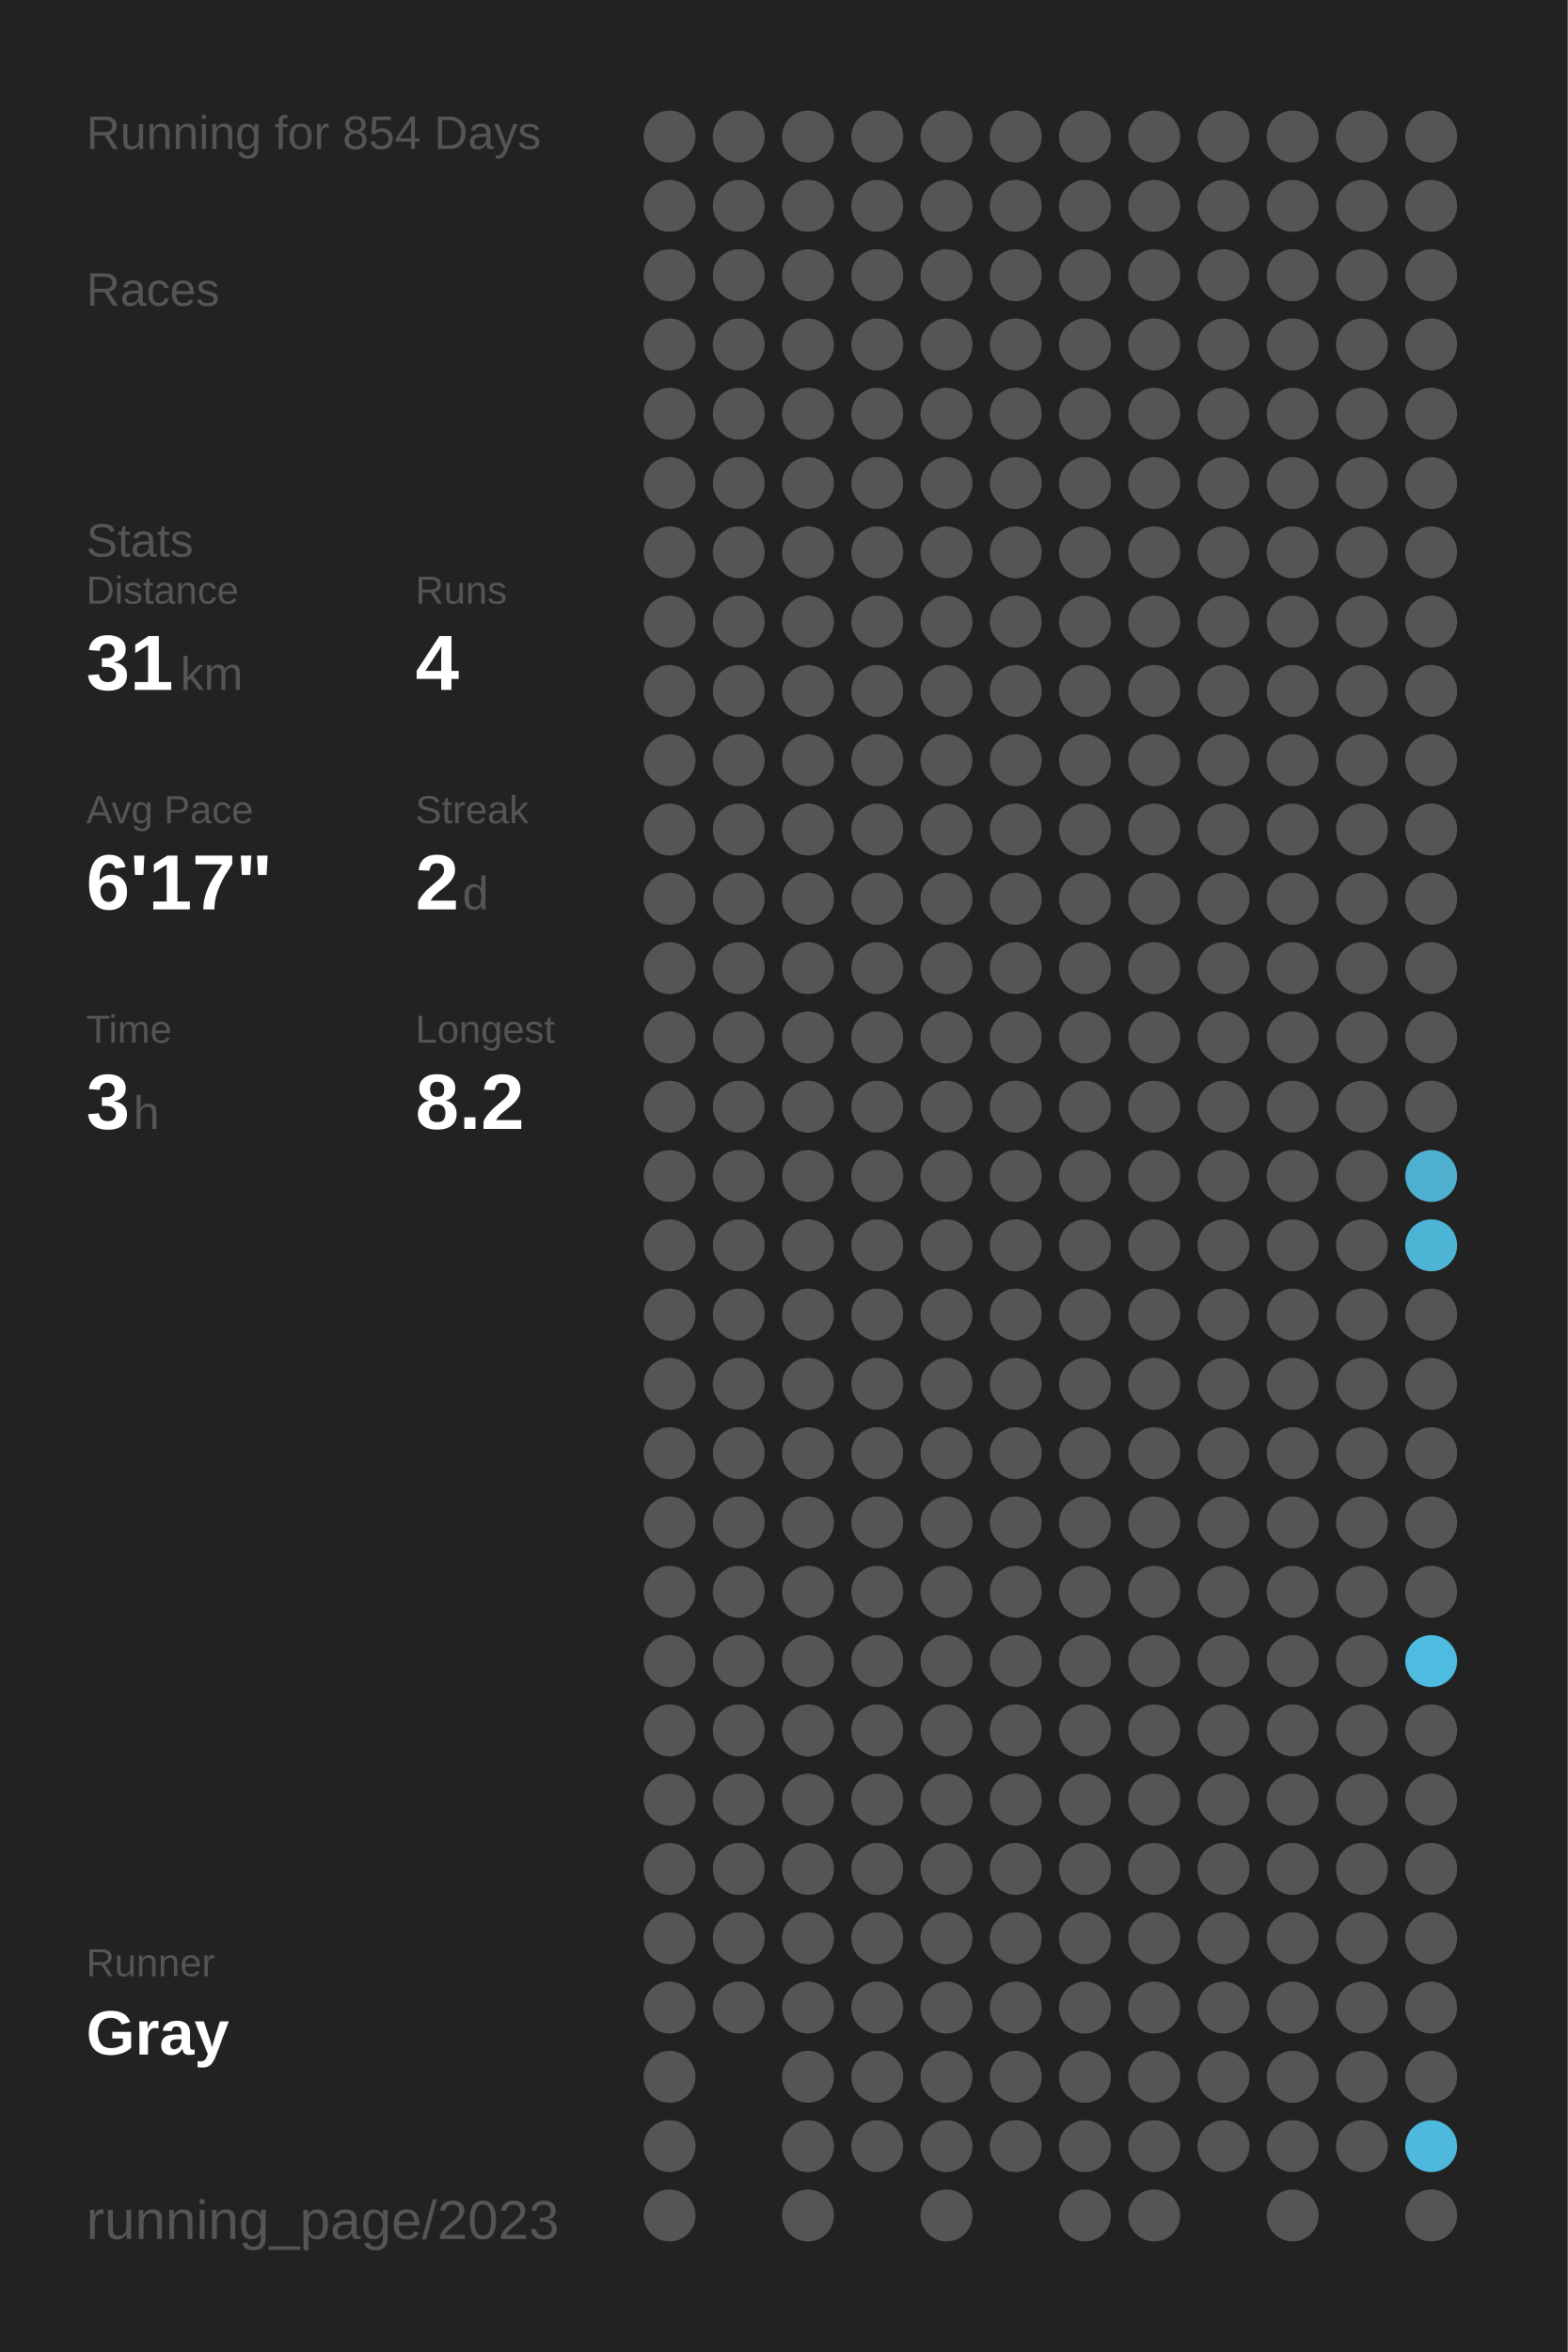
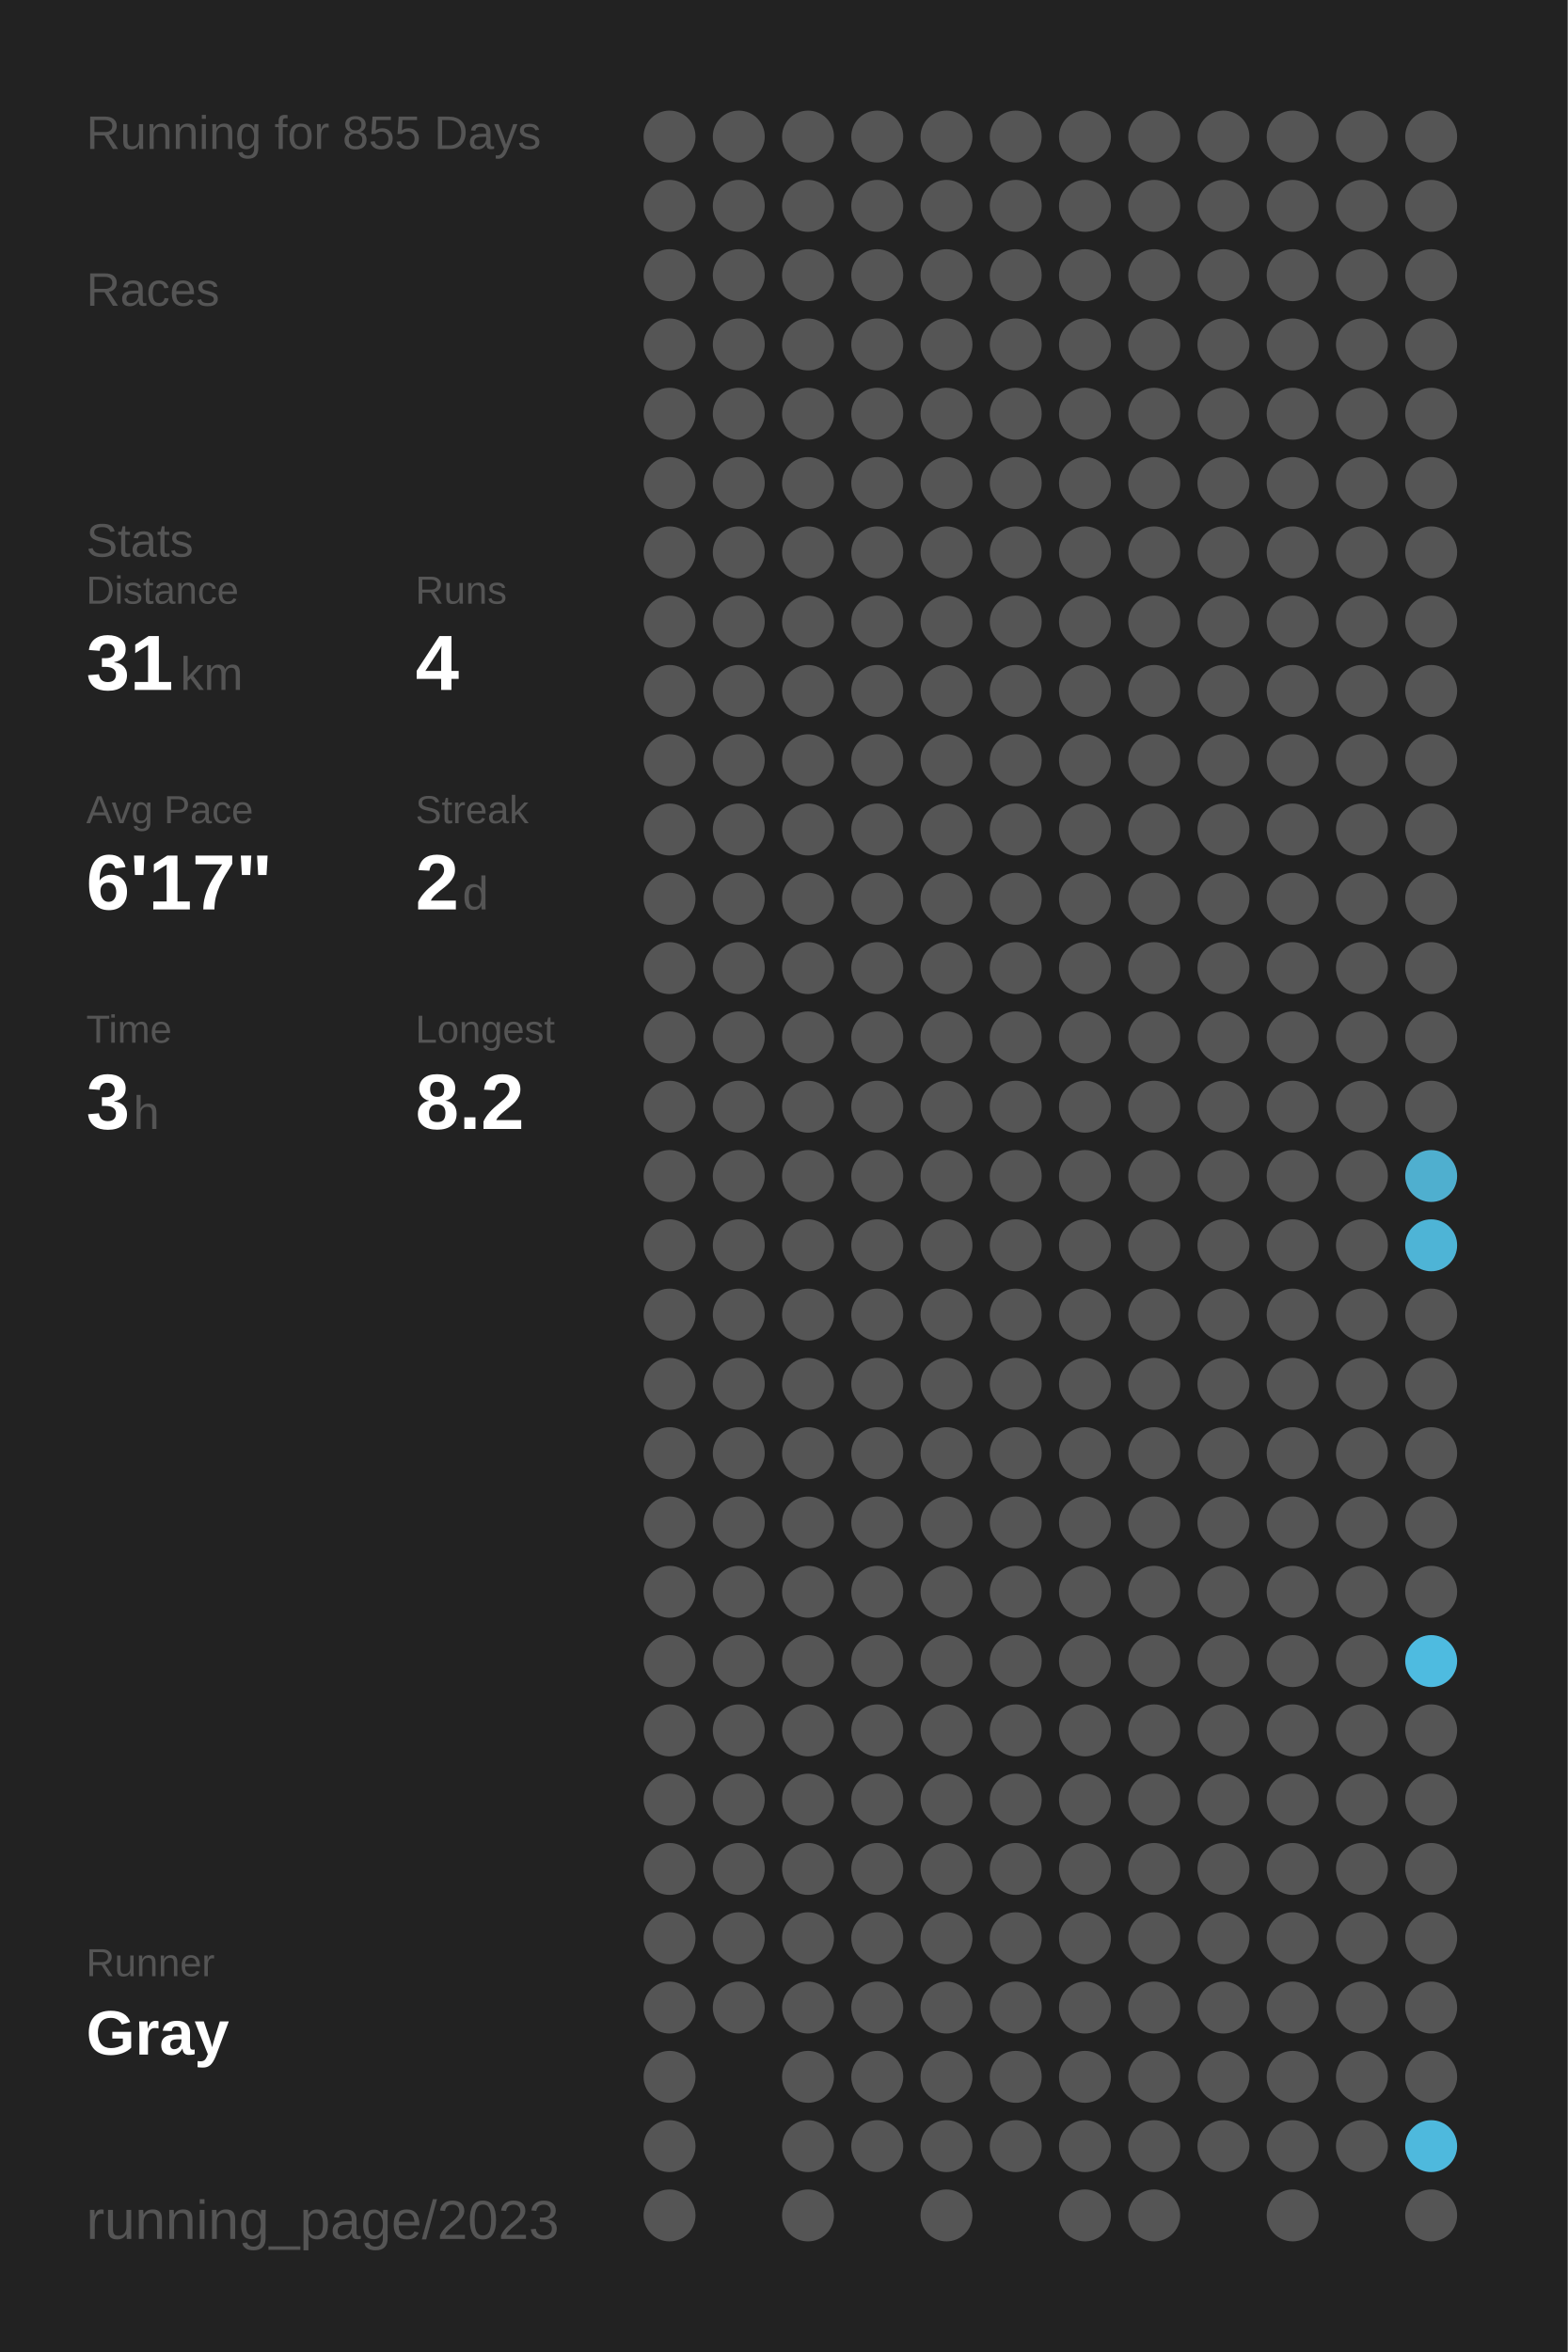
<svg xmlns="http://www.w3.org/2000/svg" baseProfile="full" height="300mm" version="1.1" viewBox="0,0,200,300" width="200mm">
  <defs />
  <rect fill="#222222" height="300" width="200" x="0" y="0" />
-   <text fill="#555555" style="font-size:6px; font-family:Arial;" x="11" y="19">Running for 854 Days</text>
+   <text fill="#555555" style="font-size:6px; font-family:Arial;" x="11" y="19">Running for 855 Days</text>
  <text fill="#555555" style="font-size:6px; font-family:Arial;" x="11" y="39">Races</text>
  <text fill="#555555" style="font-size:6px; font-family:Arial;" x="11" y="71">Stats</text>
  <text fill="#555555" style="font-size:5px; font-family:Arial;" x="11" y="77">Distance</text>
  <text fill="#FFFFFF" style="font-size:10px; font-family:Arial; font-weight:bold;" x="11" y="88">31</text>
  <text fill="#555555" style="font-size:6px; font-family:Arial;" x="23" y="88">km</text>
  <text fill="#555555" style="font-size:5px; font-family:Arial;" x="53" y="77">Runs</text>
  <text fill="#FFFFFF" style="font-size:10px; font-family:Arial; font-weight:bold;" x="53" y="88">4</text>
  <text fill="#555555" style="font-size:5px; font-family:Arial;" x="11" y="105">Avg Pace</text>
  <text fill="#FFFFFF" style="font-size:10px; font-family:Arial; font-weight:bold;" x="11" y="116">6'17"</text>
  <text fill="#555555" style="font-size:5px; font-family:Arial;" x="53" y="105">Streak</text>
  <text fill="#FFFFFF" style="font-size:10px; font-family:Arial; font-weight:bold;" x="53" y="116">2</text>
  <text fill="#555555" style="font-size:6px; font-family:Arial;" x="59" y="116">d</text>
  <text fill="#555555" style="font-size:5px; font-family:Arial;" x="11" y="133">Time</text>
  <text fill="#FFFFFF" style="font-size:10px; font-family:Arial; font-weight:bold;" x="11" y="144">3</text>
  <text fill="#555555" style="font-size:6px; font-family:Arial;" x="17" y="144">h</text>
  <text fill="#555555" style="font-size:5px; font-family:Arial;" x="53" y="133">Longest</text>
  <text fill="#FFFFFF" style="font-size:10px; font-family:Arial; font-weight:bold;" x="53" y="144">8.2</text>
  <text fill="#555555" style="font-size:5px; font-family:Arial;" x="11" y="252.065">Runner</text>
  <text fill="#FFFFFF" style="font-size:8px; font-family:Arial; font-weight:bold;" x="11" y="262.065">Gray</text>
  <text fill="#555555" style="font-size:7px; font-family:Arial;" x="11" y="285.581">running_page/2023</text>
  <circle cx="85.417" cy="17.419" fill="#555555" r="3.312" />
  <circle cx="85.417" cy="26.258" fill="#555555" r="3.312" />
  <circle cx="85.417" cy="35.097" fill="#555555" r="3.312" />
  <circle cx="85.417" cy="43.935" fill="#555555" r="3.312" />
  <circle cx="85.417" cy="52.774" fill="#555555" r="3.312" />
  <circle cx="85.417" cy="61.613" fill="#555555" r="3.312" />
  <circle cx="85.417" cy="70.452" fill="#555555" r="3.312" />
  <circle cx="85.417" cy="79.29" fill="#555555" r="3.312" />
  <circle cx="85.417" cy="88.129" fill="#555555" r="3.312" />
  <circle cx="85.417" cy="96.968" fill="#555555" r="3.312" />
  <circle cx="85.417" cy="105.806" fill="#555555" r="3.312" />
  <circle cx="85.417" cy="114.645" fill="#555555" r="3.312" />
  <circle cx="85.417" cy="123.484" fill="#555555" r="3.312" />
  <circle cx="85.417" cy="132.323" fill="#555555" r="3.312" />
  <circle cx="85.417" cy="141.161" fill="#555555" r="3.312" />
  <circle cx="85.417" cy="150" fill="#555555" r="3.312" />
  <circle cx="85.417" cy="158.839" fill="#555555" r="3.312" />
  <circle cx="85.417" cy="167.677" fill="#555555" r="3.312" />
  <circle cx="85.417" cy="176.516" fill="#555555" r="3.312" />
  <circle cx="85.417" cy="185.355" fill="#555555" r="3.312" />
  <circle cx="85.417" cy="194.194" fill="#555555" r="3.312" />
  <circle cx="85.417" cy="203.032" fill="#555555" r="3.312" />
  <circle cx="85.417" cy="211.871" fill="#555555" r="3.312" />
  <circle cx="85.417" cy="220.71" fill="#555555" r="3.312" />
  <circle cx="85.417" cy="229.548" fill="#555555" r="3.312" />
  <circle cx="85.417" cy="238.387" fill="#555555" r="3.312" />
  <circle cx="85.417" cy="247.226" fill="#555555" r="3.312" />
  <circle cx="85.417" cy="256.065" fill="#555555" r="3.312" />
  <circle cx="85.417" cy="264.903" fill="#555555" r="3.312" />
  <circle cx="85.417" cy="273.742" fill="#555555" r="3.312" />
  <circle cx="85.417" cy="282.581" fill="#555555" r="3.312" />
  <circle cx="94.25" cy="17.419" fill="#555555" r="3.312" />
  <circle cx="94.25" cy="26.258" fill="#555555" r="3.312" />
  <circle cx="94.25" cy="35.097" fill="#555555" r="3.312" />
  <circle cx="94.25" cy="43.935" fill="#555555" r="3.312" />
  <circle cx="94.25" cy="52.774" fill="#555555" r="3.312" />
  <circle cx="94.25" cy="61.613" fill="#555555" r="3.312" />
  <circle cx="94.25" cy="70.452" fill="#555555" r="3.312" />
  <circle cx="94.25" cy="79.29" fill="#555555" r="3.312" />
  <circle cx="94.25" cy="88.129" fill="#555555" r="3.312" />
  <circle cx="94.25" cy="96.968" fill="#555555" r="3.312" />
  <circle cx="94.25" cy="105.806" fill="#555555" r="3.312" />
  <circle cx="94.25" cy="114.645" fill="#555555" r="3.312" />
  <circle cx="94.25" cy="123.484" fill="#555555" r="3.312" />
  <circle cx="94.25" cy="132.323" fill="#555555" r="3.312" />
  <circle cx="94.25" cy="141.161" fill="#555555" r="3.312" />
  <circle cx="94.25" cy="150" fill="#555555" r="3.312" />
  <circle cx="94.25" cy="158.839" fill="#555555" r="3.312" />
  <circle cx="94.25" cy="167.677" fill="#555555" r="3.312" />
  <circle cx="94.25" cy="176.516" fill="#555555" r="3.312" />
  <circle cx="94.25" cy="185.355" fill="#555555" r="3.312" />
  <circle cx="94.25" cy="194.194" fill="#555555" r="3.312" />
  <circle cx="94.25" cy="203.032" fill="#555555" r="3.312" />
  <circle cx="94.25" cy="211.871" fill="#555555" r="3.312" />
  <circle cx="94.25" cy="220.71" fill="#555555" r="3.312" />
  <circle cx="94.25" cy="229.548" fill="#555555" r="3.312" />
  <circle cx="94.25" cy="238.387" fill="#555555" r="3.312" />
  <circle cx="94.25" cy="247.226" fill="#555555" r="3.312" />
  <circle cx="94.25" cy="256.065" fill="#555555" r="3.312" />
  <circle cx="103.083" cy="17.419" fill="#555555" r="3.312" />
  <circle cx="103.083" cy="26.258" fill="#555555" r="3.312" />
  <circle cx="103.083" cy="35.097" fill="#555555" r="3.312" />
  <circle cx="103.083" cy="43.935" fill="#555555" r="3.312" />
  <circle cx="103.083" cy="52.774" fill="#555555" r="3.312" />
  <circle cx="103.083" cy="61.613" fill="#555555" r="3.312" />
  <circle cx="103.083" cy="70.452" fill="#555555" r="3.312" />
  <circle cx="103.083" cy="79.29" fill="#555555" r="3.312" />
  <circle cx="103.083" cy="88.129" fill="#555555" r="3.312" />
  <circle cx="103.083" cy="96.968" fill="#555555" r="3.312" />
  <circle cx="103.083" cy="105.806" fill="#555555" r="3.312" />
  <circle cx="103.083" cy="114.645" fill="#555555" r="3.312" />
  <circle cx="103.083" cy="123.484" fill="#555555" r="3.312" />
  <circle cx="103.083" cy="132.323" fill="#555555" r="3.312" />
  <circle cx="103.083" cy="141.161" fill="#555555" r="3.312" />
  <circle cx="103.083" cy="150" fill="#555555" r="3.312" />
  <circle cx="103.083" cy="158.839" fill="#555555" r="3.312" />
  <circle cx="103.083" cy="167.677" fill="#555555" r="3.312" />
  <circle cx="103.083" cy="176.516" fill="#555555" r="3.312" />
  <circle cx="103.083" cy="185.355" fill="#555555" r="3.312" />
  <circle cx="103.083" cy="194.194" fill="#555555" r="3.312" />
  <circle cx="103.083" cy="203.032" fill="#555555" r="3.312" />
  <circle cx="103.083" cy="211.871" fill="#555555" r="3.312" />
  <circle cx="103.083" cy="220.71" fill="#555555" r="3.312" />
  <circle cx="103.083" cy="229.548" fill="#555555" r="3.312" />
  <circle cx="103.083" cy="238.387" fill="#555555" r="3.312" />
  <circle cx="103.083" cy="247.226" fill="#555555" r="3.312" />
  <circle cx="103.083" cy="256.065" fill="#555555" r="3.312" />
  <circle cx="103.083" cy="264.903" fill="#555555" r="3.312" />
  <circle cx="103.083" cy="273.742" fill="#555555" r="3.312" />
  <circle cx="103.083" cy="282.581" fill="#555555" r="3.312" />
  <circle cx="111.917" cy="17.419" fill="#555555" r="3.312" />
  <circle cx="111.917" cy="26.258" fill="#555555" r="3.312" />
  <circle cx="111.917" cy="35.097" fill="#555555" r="3.312" />
  <circle cx="111.917" cy="43.935" fill="#555555" r="3.312" />
  <circle cx="111.917" cy="52.774" fill="#555555" r="3.312" />
  <circle cx="111.917" cy="61.613" fill="#555555" r="3.312" />
  <circle cx="111.917" cy="70.452" fill="#555555" r="3.312" />
  <circle cx="111.917" cy="79.29" fill="#555555" r="3.312" />
  <circle cx="111.917" cy="88.129" fill="#555555" r="3.312" />
  <circle cx="111.917" cy="96.968" fill="#555555" r="3.312" />
  <circle cx="111.917" cy="105.806" fill="#555555" r="3.312" />
  <circle cx="111.917" cy="114.645" fill="#555555" r="3.312" />
  <circle cx="111.917" cy="123.484" fill="#555555" r="3.312" />
  <circle cx="111.917" cy="132.323" fill="#555555" r="3.312" />
  <circle cx="111.917" cy="141.161" fill="#555555" r="3.312" />
  <circle cx="111.917" cy="150" fill="#555555" r="3.312" />
  <circle cx="111.917" cy="158.839" fill="#555555" r="3.312" />
  <circle cx="111.917" cy="167.677" fill="#555555" r="3.312" />
  <circle cx="111.917" cy="176.516" fill="#555555" r="3.312" />
  <circle cx="111.917" cy="185.355" fill="#555555" r="3.312" />
  <circle cx="111.917" cy="194.194" fill="#555555" r="3.312" />
  <circle cx="111.917" cy="203.032" fill="#555555" r="3.312" />
  <circle cx="111.917" cy="211.871" fill="#555555" r="3.312" />
  <circle cx="111.917" cy="220.71" fill="#555555" r="3.312" />
  <circle cx="111.917" cy="229.548" fill="#555555" r="3.312" />
  <circle cx="111.917" cy="238.387" fill="#555555" r="3.312" />
  <circle cx="111.917" cy="247.226" fill="#555555" r="3.312" />
  <circle cx="111.917" cy="256.065" fill="#555555" r="3.312" />
  <circle cx="111.917" cy="264.903" fill="#555555" r="3.312" />
  <circle cx="111.917" cy="273.742" fill="#555555" r="3.312" />
  <circle cx="120.75" cy="17.419" fill="#555555" r="3.312" />
  <circle cx="120.75" cy="26.258" fill="#555555" r="3.312" />
  <circle cx="120.75" cy="35.097" fill="#555555" r="3.312" />
  <circle cx="120.75" cy="43.935" fill="#555555" r="3.312" />
  <circle cx="120.75" cy="52.774" fill="#555555" r="3.312" />
  <circle cx="120.75" cy="61.613" fill="#555555" r="3.312" />
  <circle cx="120.75" cy="70.452" fill="#555555" r="3.312" />
  <circle cx="120.75" cy="79.29" fill="#555555" r="3.312" />
  <circle cx="120.75" cy="88.129" fill="#555555" r="3.312" />
  <circle cx="120.75" cy="96.968" fill="#555555" r="3.312" />
  <circle cx="120.75" cy="105.806" fill="#555555" r="3.312" />
  <circle cx="120.75" cy="114.645" fill="#555555" r="3.312" />
  <circle cx="120.75" cy="123.484" fill="#555555" r="3.312" />
  <circle cx="120.75" cy="132.323" fill="#555555" r="3.312" />
  <circle cx="120.75" cy="141.161" fill="#555555" r="3.312" />
  <circle cx="120.75" cy="150" fill="#555555" r="3.312" />
  <circle cx="120.75" cy="158.839" fill="#555555" r="3.312" />
  <circle cx="120.75" cy="167.677" fill="#555555" r="3.312" />
  <circle cx="120.75" cy="176.516" fill="#555555" r="3.312" />
  <circle cx="120.75" cy="185.355" fill="#555555" r="3.312" />
  <circle cx="120.75" cy="194.194" fill="#555555" r="3.312" />
  <circle cx="120.75" cy="203.032" fill="#555555" r="3.312" />
  <circle cx="120.75" cy="211.871" fill="#555555" r="3.312" />
  <circle cx="120.75" cy="220.71" fill="#555555" r="3.312" />
  <circle cx="120.75" cy="229.548" fill="#555555" r="3.312" />
  <circle cx="120.75" cy="238.387" fill="#555555" r="3.312" />
  <circle cx="120.75" cy="247.226" fill="#555555" r="3.312" />
  <circle cx="120.75" cy="256.065" fill="#555555" r="3.312" />
  <circle cx="120.75" cy="264.903" fill="#555555" r="3.312" />
  <circle cx="120.75" cy="273.742" fill="#555555" r="3.312" />
  <circle cx="120.75" cy="282.581" fill="#555555" r="3.312" />
  <circle cx="129.583" cy="17.419" fill="#555555" r="3.312" />
  <circle cx="129.583" cy="26.258" fill="#555555" r="3.312" />
  <circle cx="129.583" cy="35.097" fill="#555555" r="3.312" />
  <circle cx="129.583" cy="43.935" fill="#555555" r="3.312" />
  <circle cx="129.583" cy="52.774" fill="#555555" r="3.312" />
  <circle cx="129.583" cy="61.613" fill="#555555" r="3.312" />
  <circle cx="129.583" cy="70.452" fill="#555555" r="3.312" />
  <circle cx="129.583" cy="79.29" fill="#555555" r="3.312" />
  <circle cx="129.583" cy="88.129" fill="#555555" r="3.312" />
  <circle cx="129.583" cy="96.968" fill="#555555" r="3.312" />
  <circle cx="129.583" cy="105.806" fill="#555555" r="3.312" />
  <circle cx="129.583" cy="114.645" fill="#555555" r="3.312" />
  <circle cx="129.583" cy="123.484" fill="#555555" r="3.312" />
  <circle cx="129.583" cy="132.323" fill="#555555" r="3.312" />
  <circle cx="129.583" cy="141.161" fill="#555555" r="3.312" />
  <circle cx="129.583" cy="150" fill="#555555" r="3.312" />
  <circle cx="129.583" cy="158.839" fill="#555555" r="3.312" />
  <circle cx="129.583" cy="167.677" fill="#555555" r="3.312" />
  <circle cx="129.583" cy="176.516" fill="#555555" r="3.312" />
  <circle cx="129.583" cy="185.355" fill="#555555" r="3.312" />
  <circle cx="129.583" cy="194.194" fill="#555555" r="3.312" />
  <circle cx="129.583" cy="203.032" fill="#555555" r="3.312" />
  <circle cx="129.583" cy="211.871" fill="#555555" r="3.312" />
  <circle cx="129.583" cy="220.71" fill="#555555" r="3.312" />
  <circle cx="129.583" cy="229.548" fill="#555555" r="3.312" />
  <circle cx="129.583" cy="238.387" fill="#555555" r="3.312" />
  <circle cx="129.583" cy="247.226" fill="#555555" r="3.312" />
  <circle cx="129.583" cy="256.065" fill="#555555" r="3.312" />
  <circle cx="129.583" cy="264.903" fill="#555555" r="3.312" />
  <circle cx="129.583" cy="273.742" fill="#555555" r="3.312" />
  <circle cx="138.417" cy="17.419" fill="#555555" r="3.312" />
  <circle cx="138.417" cy="26.258" fill="#555555" r="3.312" />
  <circle cx="138.417" cy="35.097" fill="#555555" r="3.312" />
  <circle cx="138.417" cy="43.935" fill="#555555" r="3.312" />
  <circle cx="138.417" cy="52.774" fill="#555555" r="3.312" />
  <circle cx="138.417" cy="61.613" fill="#555555" r="3.312" />
  <circle cx="138.417" cy="70.452" fill="#555555" r="3.312" />
  <circle cx="138.417" cy="79.29" fill="#555555" r="3.312" />
  <circle cx="138.417" cy="88.129" fill="#555555" r="3.312" />
  <circle cx="138.417" cy="96.968" fill="#555555" r="3.312" />
  <circle cx="138.417" cy="105.806" fill="#555555" r="3.312" />
  <circle cx="138.417" cy="114.645" fill="#555555" r="3.312" />
  <circle cx="138.417" cy="123.484" fill="#555555" r="3.312" />
  <circle cx="138.417" cy="132.323" fill="#555555" r="3.312" />
  <circle cx="138.417" cy="141.161" fill="#555555" r="3.312" />
  <circle cx="138.417" cy="150" fill="#555555" r="3.312" />
  <circle cx="138.417" cy="158.839" fill="#555555" r="3.312" />
  <circle cx="138.417" cy="167.677" fill="#555555" r="3.312" />
  <circle cx="138.417" cy="176.516" fill="#555555" r="3.312" />
  <circle cx="138.417" cy="185.355" fill="#555555" r="3.312" />
  <circle cx="138.417" cy="194.194" fill="#555555" r="3.312" />
  <circle cx="138.417" cy="203.032" fill="#555555" r="3.312" />
  <circle cx="138.417" cy="211.871" fill="#555555" r="3.312" />
  <circle cx="138.417" cy="220.71" fill="#555555" r="3.312" />
  <circle cx="138.417" cy="229.548" fill="#555555" r="3.312" />
  <circle cx="138.417" cy="238.387" fill="#555555" r="3.312" />
  <circle cx="138.417" cy="247.226" fill="#555555" r="3.312" />
  <circle cx="138.417" cy="256.065" fill="#555555" r="3.312" />
  <circle cx="138.417" cy="264.903" fill="#555555" r="3.312" />
  <circle cx="138.417" cy="273.742" fill="#555555" r="3.312" />
  <circle cx="138.417" cy="282.581" fill="#555555" r="3.312" />
  <circle cx="147.25" cy="17.419" fill="#555555" r="3.312" />
  <circle cx="147.25" cy="26.258" fill="#555555" r="3.312" />
  <circle cx="147.25" cy="35.097" fill="#555555" r="3.312" />
  <circle cx="147.25" cy="43.935" fill="#555555" r="3.312" />
  <circle cx="147.25" cy="52.774" fill="#555555" r="3.312" />
  <circle cx="147.25" cy="61.613" fill="#555555" r="3.312" />
  <circle cx="147.25" cy="70.452" fill="#555555" r="3.312" />
  <circle cx="147.25" cy="79.29" fill="#555555" r="3.312" />
  <circle cx="147.25" cy="88.129" fill="#555555" r="3.312" />
  <circle cx="147.25" cy="96.968" fill="#555555" r="3.312" />
  <circle cx="147.25" cy="105.806" fill="#555555" r="3.312" />
  <circle cx="147.25" cy="114.645" fill="#555555" r="3.312" />
  <circle cx="147.25" cy="123.484" fill="#555555" r="3.312" />
  <circle cx="147.25" cy="132.323" fill="#555555" r="3.312" />
  <circle cx="147.25" cy="141.161" fill="#555555" r="3.312" />
  <circle cx="147.25" cy="150" fill="#555555" r="3.312" />
  <circle cx="147.25" cy="158.839" fill="#555555" r="3.312" />
  <circle cx="147.25" cy="167.677" fill="#555555" r="3.312" />
  <circle cx="147.25" cy="176.516" fill="#555555" r="3.312" />
  <circle cx="147.25" cy="185.355" fill="#555555" r="3.312" />
  <circle cx="147.25" cy="194.194" fill="#555555" r="3.312" />
  <circle cx="147.25" cy="203.032" fill="#555555" r="3.312" />
  <circle cx="147.25" cy="211.871" fill="#555555" r="3.312" />
  <circle cx="147.25" cy="220.71" fill="#555555" r="3.312" />
  <circle cx="147.25" cy="229.548" fill="#555555" r="3.312" />
  <circle cx="147.25" cy="238.387" fill="#555555" r="3.312" />
  <circle cx="147.25" cy="247.226" fill="#555555" r="3.312" />
  <circle cx="147.25" cy="256.065" fill="#555555" r="3.312" />
  <circle cx="147.25" cy="264.903" fill="#555555" r="3.312" />
  <circle cx="147.25" cy="273.742" fill="#555555" r="3.312" />
  <circle cx="147.25" cy="282.581" fill="#555555" r="3.312" />
  <circle cx="156.083" cy="17.419" fill="#555555" r="3.312" />
  <circle cx="156.083" cy="26.258" fill="#555555" r="3.312" />
  <circle cx="156.083" cy="35.097" fill="#555555" r="3.312" />
  <circle cx="156.083" cy="43.935" fill="#555555" r="3.312" />
  <circle cx="156.083" cy="52.774" fill="#555555" r="3.312" />
  <circle cx="156.083" cy="61.613" fill="#555555" r="3.312" />
  <circle cx="156.083" cy="70.452" fill="#555555" r="3.312" />
  <circle cx="156.083" cy="79.29" fill="#555555" r="3.312" />
  <circle cx="156.083" cy="88.129" fill="#555555" r="3.312" />
  <circle cx="156.083" cy="96.968" fill="#555555" r="3.312" />
  <circle cx="156.083" cy="105.806" fill="#555555" r="3.312" />
  <circle cx="156.083" cy="114.645" fill="#555555" r="3.312" />
  <circle cx="156.083" cy="123.484" fill="#555555" r="3.312" />
  <circle cx="156.083" cy="132.323" fill="#555555" r="3.312" />
  <circle cx="156.083" cy="141.161" fill="#555555" r="3.312" />
  <circle cx="156.083" cy="150" fill="#555555" r="3.312" />
  <circle cx="156.083" cy="158.839" fill="#555555" r="3.312" />
  <circle cx="156.083" cy="167.677" fill="#555555" r="3.312" />
  <circle cx="156.083" cy="176.516" fill="#555555" r="3.312" />
  <circle cx="156.083" cy="185.355" fill="#555555" r="3.312" />
  <circle cx="156.083" cy="194.194" fill="#555555" r="3.312" />
  <circle cx="156.083" cy="203.032" fill="#555555" r="3.312" />
  <circle cx="156.083" cy="211.871" fill="#555555" r="3.312" />
  <circle cx="156.083" cy="220.71" fill="#555555" r="3.312" />
  <circle cx="156.083" cy="229.548" fill="#555555" r="3.312" />
  <circle cx="156.083" cy="238.387" fill="#555555" r="3.312" />
  <circle cx="156.083" cy="247.226" fill="#555555" r="3.312" />
  <circle cx="156.083" cy="256.065" fill="#555555" r="3.312" />
  <circle cx="156.083" cy="264.903" fill="#555555" r="3.312" />
  <circle cx="156.083" cy="273.742" fill="#555555" r="3.312" />
  <circle cx="164.917" cy="17.419" fill="#555555" r="3.312" />
  <circle cx="164.917" cy="26.258" fill="#555555" r="3.312" />
  <circle cx="164.917" cy="35.097" fill="#555555" r="3.312" />
  <circle cx="164.917" cy="43.935" fill="#555555" r="3.312" />
  <circle cx="164.917" cy="52.774" fill="#555555" r="3.312" />
  <circle cx="164.917" cy="61.613" fill="#555555" r="3.312" />
  <circle cx="164.917" cy="70.452" fill="#555555" r="3.312" />
  <circle cx="164.917" cy="79.29" fill="#555555" r="3.312" />
  <circle cx="164.917" cy="88.129" fill="#555555" r="3.312" />
  <circle cx="164.917" cy="96.968" fill="#555555" r="3.312" />
  <circle cx="164.917" cy="105.806" fill="#555555" r="3.312" />
  <circle cx="164.917" cy="114.645" fill="#555555" r="3.312" />
  <circle cx="164.917" cy="123.484" fill="#555555" r="3.312" />
  <circle cx="164.917" cy="132.323" fill="#555555" r="3.312" />
  <circle cx="164.917" cy="141.161" fill="#555555" r="3.312" />
  <circle cx="164.917" cy="150" fill="#555555" r="3.312" />
  <circle cx="164.917" cy="158.839" fill="#555555" r="3.312" />
  <circle cx="164.917" cy="167.677" fill="#555555" r="3.312" />
  <circle cx="164.917" cy="176.516" fill="#555555" r="3.312" />
  <circle cx="164.917" cy="185.355" fill="#555555" r="3.312" />
  <circle cx="164.917" cy="194.194" fill="#555555" r="3.312" />
  <circle cx="164.917" cy="203.032" fill="#555555" r="3.312" />
  <circle cx="164.917" cy="211.871" fill="#555555" r="3.312" />
  <circle cx="164.917" cy="220.71" fill="#555555" r="3.312" />
  <circle cx="164.917" cy="229.548" fill="#555555" r="3.312" />
  <circle cx="164.917" cy="238.387" fill="#555555" r="3.312" />
  <circle cx="164.917" cy="247.226" fill="#555555" r="3.312" />
  <circle cx="164.917" cy="256.065" fill="#555555" r="3.312" />
  <circle cx="164.917" cy="264.903" fill="#555555" r="3.312" />
  <circle cx="164.917" cy="273.742" fill="#555555" r="3.312" />
  <circle cx="164.917" cy="282.581" fill="#555555" r="3.312" />
  <circle cx="173.75" cy="17.419" fill="#555555" r="3.312" />
  <circle cx="173.75" cy="26.258" fill="#555555" r="3.312" />
  <circle cx="173.75" cy="35.097" fill="#555555" r="3.312" />
  <circle cx="173.75" cy="43.935" fill="#555555" r="3.312" />
  <circle cx="173.75" cy="52.774" fill="#555555" r="3.312" />
  <circle cx="173.75" cy="61.613" fill="#555555" r="3.312" />
  <circle cx="173.75" cy="70.452" fill="#555555" r="3.312" />
  <circle cx="173.75" cy="79.29" fill="#555555" r="3.312" />
  <circle cx="173.75" cy="88.129" fill="#555555" r="3.312" />
  <circle cx="173.75" cy="96.968" fill="#555555" r="3.312" />
  <circle cx="173.75" cy="105.806" fill="#555555" r="3.312" />
  <circle cx="173.75" cy="114.645" fill="#555555" r="3.312" />
  <circle cx="173.75" cy="123.484" fill="#555555" r="3.312" />
  <circle cx="173.75" cy="132.323" fill="#555555" r="3.312" />
  <circle cx="173.75" cy="141.161" fill="#555555" r="3.312" />
  <circle cx="173.75" cy="150" fill="#555555" r="3.312" />
  <circle cx="173.75" cy="158.839" fill="#555555" r="3.312" />
  <circle cx="173.75" cy="167.677" fill="#555555" r="3.312" />
  <circle cx="173.75" cy="176.516" fill="#555555" r="3.312" />
  <circle cx="173.75" cy="185.355" fill="#555555" r="3.312" />
  <circle cx="173.75" cy="194.194" fill="#555555" r="3.312" />
  <circle cx="173.75" cy="203.032" fill="#555555" r="3.312" />
  <circle cx="173.75" cy="211.871" fill="#555555" r="3.312" />
  <circle cx="173.75" cy="220.71" fill="#555555" r="3.312" />
  <circle cx="173.75" cy="229.548" fill="#555555" r="3.312" />
  <circle cx="173.75" cy="238.387" fill="#555555" r="3.312" />
  <circle cx="173.75" cy="247.226" fill="#555555" r="3.312" />
  <circle cx="173.75" cy="256.065" fill="#555555" r="3.312" />
  <circle cx="173.75" cy="264.903" fill="#555555" r="3.312" />
  <circle cx="173.75" cy="273.742" fill="#555555" r="3.312" />
  <circle cx="182.583" cy="17.419" fill="#555555" r="3.312" />
  <circle cx="182.583" cy="26.258" fill="#555555" r="3.312" />
  <circle cx="182.583" cy="35.097" fill="#555555" r="3.312" />
  <circle cx="182.583" cy="43.935" fill="#555555" r="3.312" />
  <circle cx="182.583" cy="52.774" fill="#555555" r="3.312" />
  <circle cx="182.583" cy="61.613" fill="#555555" r="3.312" />
  <circle cx="182.583" cy="70.452" fill="#555555" r="3.312" />
  <circle cx="182.583" cy="79.29" fill="#555555" r="3.312" />
  <circle cx="182.583" cy="88.129" fill="#555555" r="3.312" />
  <circle cx="182.583" cy="96.968" fill="#555555" r="3.312" />
  <circle cx="182.583" cy="105.806" fill="#555555" r="3.312" />
  <circle cx="182.583" cy="114.645" fill="#555555" r="3.312" />
  <circle cx="182.583" cy="123.484" fill="#555555" r="3.312" />
  <circle cx="182.583" cy="132.323" fill="#555555" r="3.312" />
  <circle cx="182.583" cy="141.161" fill="#555555" r="3.312" />
  <circle cx="182.583" cy="150" fill="#4fafcf" r="3.312" />
  <circle cx="182.583" cy="158.839" fill="#4eb4d6" r="3.312" />
  <circle cx="182.583" cy="167.677" fill="#555555" r="3.312" />
  <circle cx="182.583" cy="176.516" fill="#555555" r="3.312" />
  <circle cx="182.583" cy="185.355" fill="#555555" r="3.312" />
  <circle cx="182.583" cy="194.194" fill="#555555" r="3.312" />
  <circle cx="182.583" cy="203.032" fill="#555555" r="3.312" />
  <circle cx="182.583" cy="211.871" fill="#4ebbe0" r="3.312" />
  <circle cx="182.583" cy="220.71" fill="#555555" r="3.312" />
  <circle cx="182.583" cy="229.548" fill="#555555" r="3.312" />
  <circle cx="182.583" cy="238.387" fill="#555555" r="3.312" />
  <circle cx="182.583" cy="247.226" fill="#555555" r="3.312" />
  <circle cx="182.583" cy="256.065" fill="#555555" r="3.312" />
  <circle cx="182.583" cy="264.903" fill="#555555" r="3.312" />
  <circle cx="182.583" cy="273.742" fill="#4eb9dd" r="3.312" />
  <circle cx="182.583" cy="282.581" fill="#555555" r="3.312" />
</svg>
